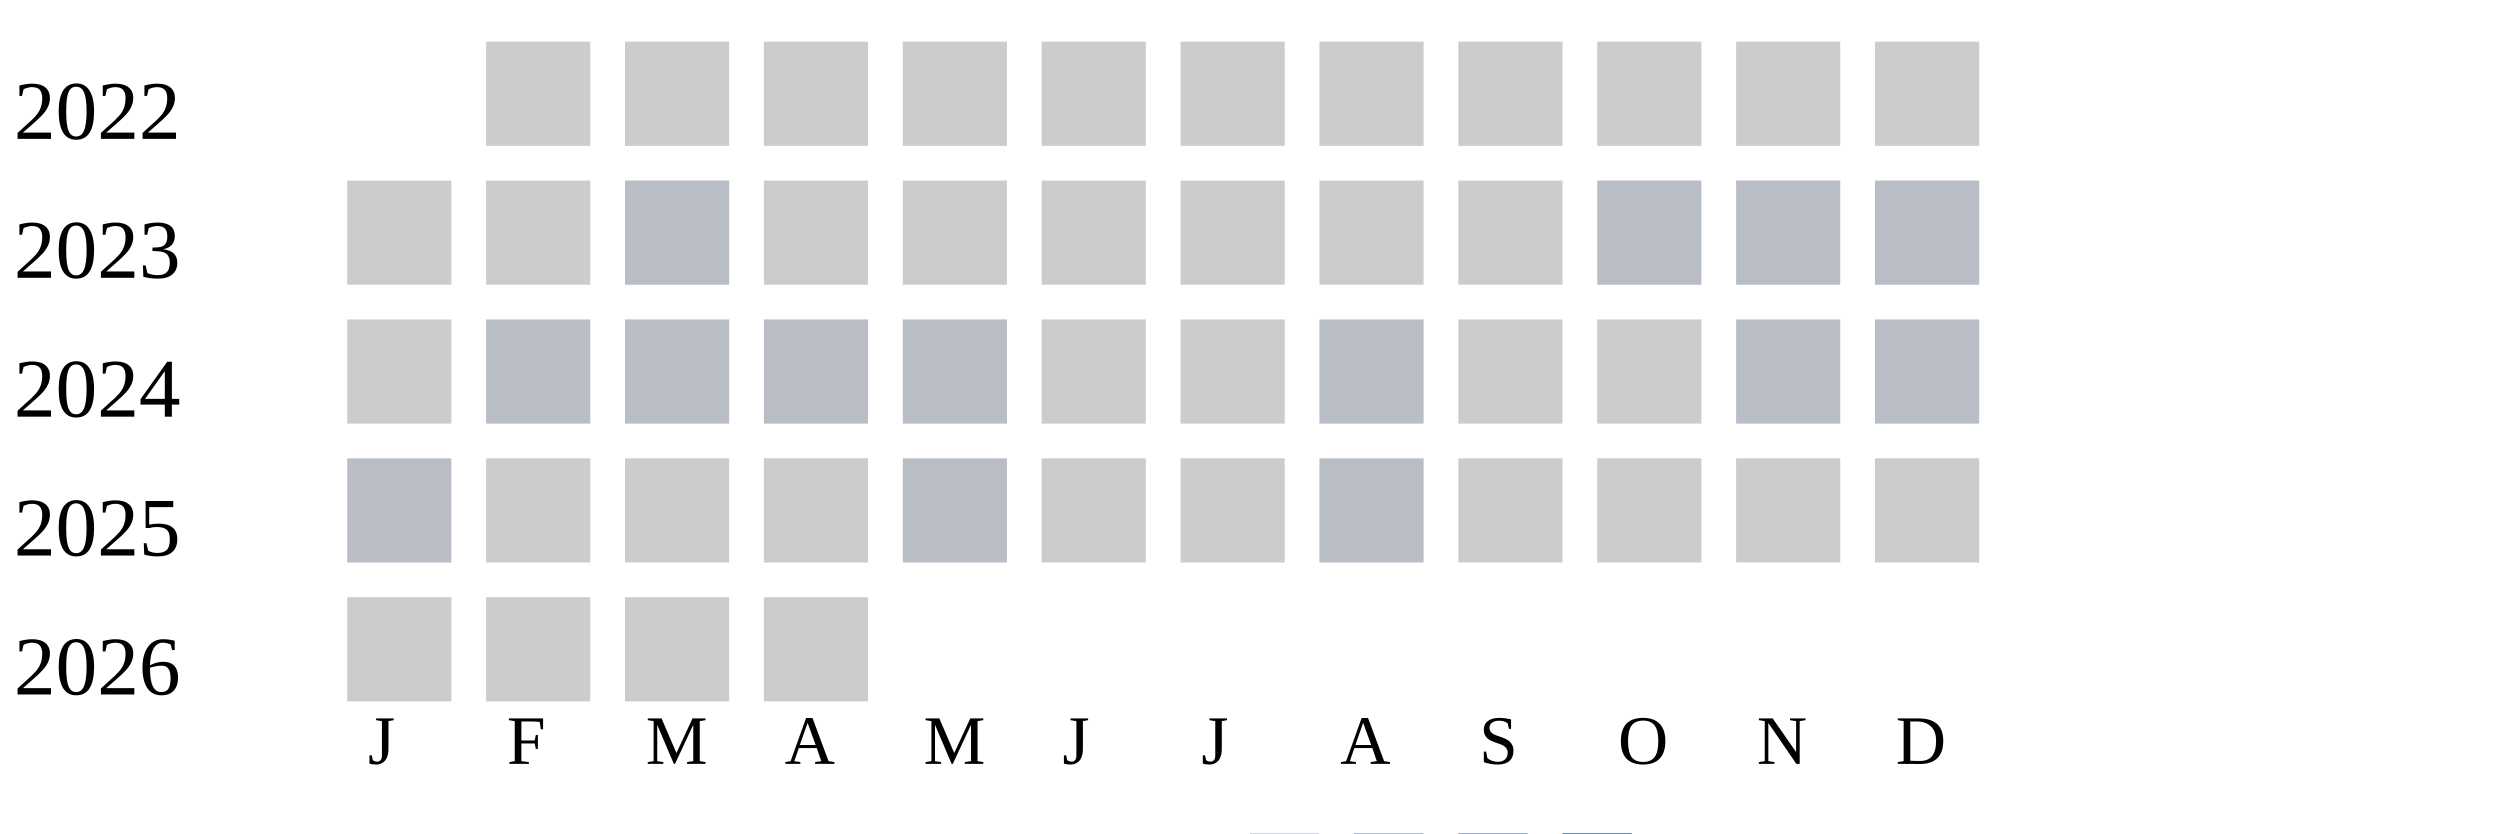
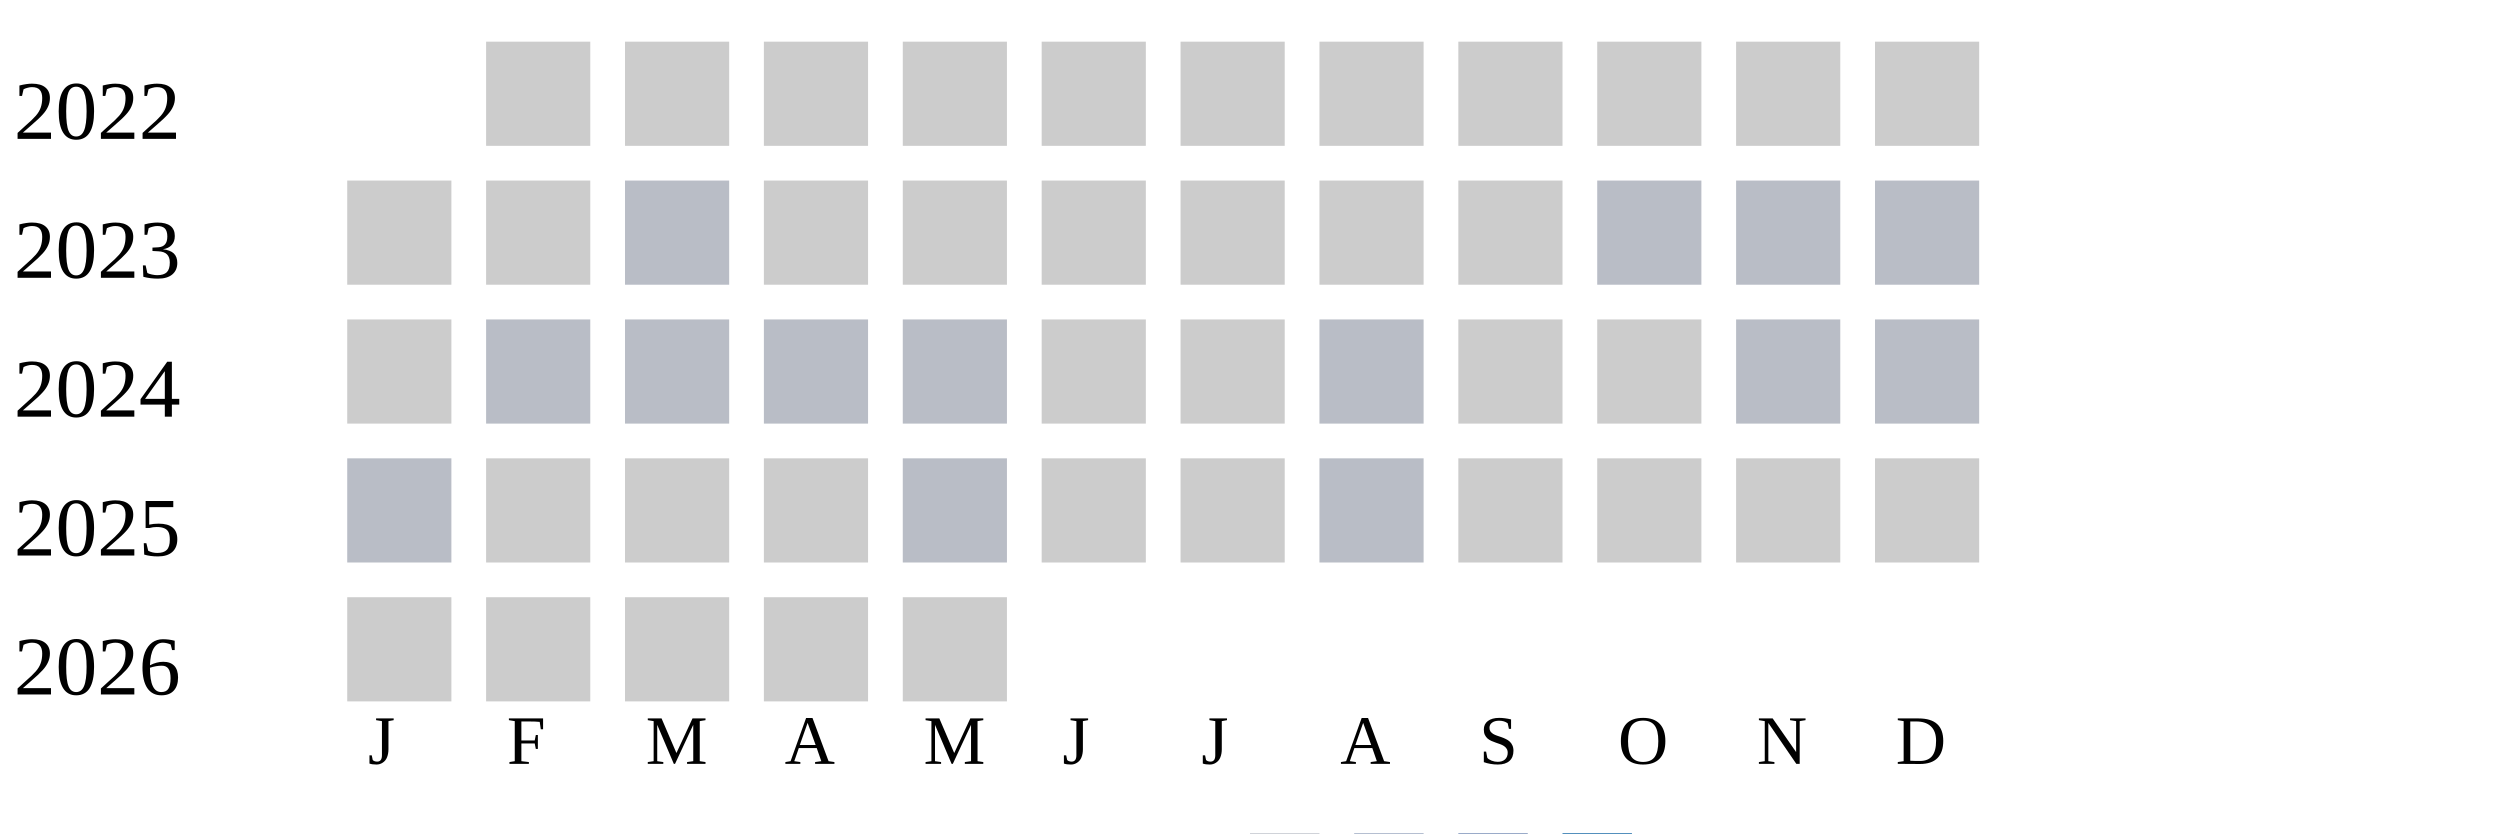
<svg xmlns="http://www.w3.org/2000/svg" width="360" height="120">
  <g transform="translate(0 0)">
    <text x="2" y="20">2022</text>
    <rect x="70" y="6" width="15" height="15" fill="#cccccc" />
    <rect x="90" y="6" width="15" height="15" fill="#cccccc" />
    <rect x="110" y="6" width="15" height="15" fill="#cccccc" />
    <rect x="130" y="6" width="15" height="15" fill="#cccccc" />
    <rect x="150" y="6" width="15" height="15" fill="#cccccc" />
    <rect x="170" y="6" width="15" height="15" fill="#cccccc" />
    <rect x="190" y="6" width="15" height="15" fill="#cccccc" />
    <rect x="210" y="6" width="15" height="15" fill="#cccccc" />
    <rect x="230" y="6" width="15" height="15" fill="#cccccc" />
    <rect x="250" y="6" width="15" height="15" fill="#cccccc" />
    <rect x="270" y="6" width="15" height="15" fill="#cccccc" />
  </g>
  <g transform="translate(0 20)">
    <text x="2" y="20">2023</text>
    <rect x="50" y="6" width="15" height="15" fill="#cccccc" />
    <rect x="70" y="6" width="15" height="15" fill="#cccccc" />
    <rect x="90" y="6" width="15" height="15" fill="#b9bdc6" />
    <rect x="110" y="6" width="15" height="15" fill="#cccccc" />
    <rect x="130" y="6" width="15" height="15" fill="#cccccc" />
    <rect x="150" y="6" width="15" height="15" fill="#cccccc" />
    <rect x="170" y="6" width="15" height="15" fill="#cccccc" />
    <rect x="190" y="6" width="15" height="15" fill="#cccccc" />
    <rect x="210" y="6" width="15" height="15" fill="#cccccc" />
    <rect x="230" y="6" width="15" height="15" fill="#b9bdc6" />
    <rect x="250" y="6" width="15" height="15" fill="#b9bdc6" />
    <rect x="270" y="6" width="15" height="15" fill="#b9bdc6" />
  </g>
  <g transform="translate(0 40)">
    <text x="2" y="20">2024</text>
    <rect x="50" y="6" width="15" height="15" fill="#cccccc" />
    <rect x="70" y="6" width="15" height="15" fill="#b9bdc6" />
    <rect x="90" y="6" width="15" height="15" fill="#b9bdc6" />
    <rect x="110" y="6" width="15" height="15" fill="#b9bdc6" />
    <rect x="130" y="6" width="15" height="15" fill="#b9bdc6" />
    <rect x="150" y="6" width="15" height="15" fill="#cccccc" />
    <rect x="170" y="6" width="15" height="15" fill="#cccccc" />
    <rect x="190" y="6" width="15" height="15" fill="#b9bdc6" />
    <rect x="210" y="6" width="15" height="15" fill="#cccccc" />
    <rect x="230" y="6" width="15" height="15" fill="#cccccc" />
    <rect x="250" y="6" width="15" height="15" fill="#b9bdc6" />
    <rect x="270" y="6" width="15" height="15" fill="#b9bdc6" />
  </g>
  <g transform="translate(0 60)">
    <text x="2" y="20">2025</text>
    <rect x="50" y="6" width="15" height="15" fill="#b9bdc6" />
    <rect x="70" y="6" width="15" height="15" fill="#cccccc" />
    <rect x="90" y="6" width="15" height="15" fill="#cccccc" />
    <rect x="110" y="6" width="15" height="15" fill="#cccccc" />
    <rect x="130" y="6" width="15" height="15" fill="#b9bdc6" />
    <rect x="150" y="6" width="15" height="15" fill="#cccccc" />
    <rect x="170" y="6" width="15" height="15" fill="#cccccc" />
    <rect x="190" y="6" width="15" height="15" fill="#b9bdc6" />
    <rect x="210" y="6" width="15" height="15" fill="#cccccc" />
    <rect x="230" y="6" width="15" height="15" fill="#cccccc" />
    <rect x="250" y="6" width="15" height="15" fill="#cccccc" />
    <rect x="270" y="6" width="15" height="15" fill="#cccccc" />
  </g>
  <g transform="translate(0 80)">
    <text x="2" y="20">2026</text>
    <rect x="50" y="6" width="15" height="15" fill="#cccccc" />
    <rect x="70" y="6" width="15" height="15" fill="#cccccc" />
    <rect x="90" y="6" width="15" height="15" fill="#cccccc" />
    <rect x="110" y="6" width="15" height="15" fill="#cccccc" />
+     <rect x="130" y="6" width="15" height="15" fill="#cccccc" />
  </g>
  <text style="font-size: 10px; text-align: center" x="53" y="110">J</text>
  <text style="font-size: 10px; text-align: center" x="73" y="110">F</text>
  <text style="font-size: 10px; text-align: center" x="93" y="110">M</text>
  <text style="font-size: 10px; text-align: center" x="113" y="110">A</text>
  <text style="font-size: 10px; text-align: center" x="133" y="110">M</text>
  <text style="font-size: 10px; text-align: center" x="153" y="110">J</text>
  <text style="font-size: 10px; text-align: center" x="173" y="110">J</text>
  <text style="font-size: 10px; text-align: center" x="193" y="110">A</text>
  <text style="font-size: 10px; text-align: center" x="213" y="110">S</text>
  <text style="font-size: 10px; text-align: center" x="233" y="110">O</text>
  <text style="font-size: 10px; text-align: center" x="253" y="110">N</text>
  <text style="font-size: 10px; text-align: center" x="273" y="110">D</text>
  <text style="font-size: 10px;" x="155" y="129">Less</text>
  <rect fill="#b9bdc6" width="10" height="10" x="180" y="120" />
  <rect fill="#919fba" width="10" height="10" x="195" y="120" />
  <rect fill="#6882ae" width="10" height="10" x="210" y="120" />
  <rect fill="#005a9c" width="10" height="10" x="225" y="120" />
  <text x="240" y="129" style="font-size: 10px;">More</text>
</svg>
